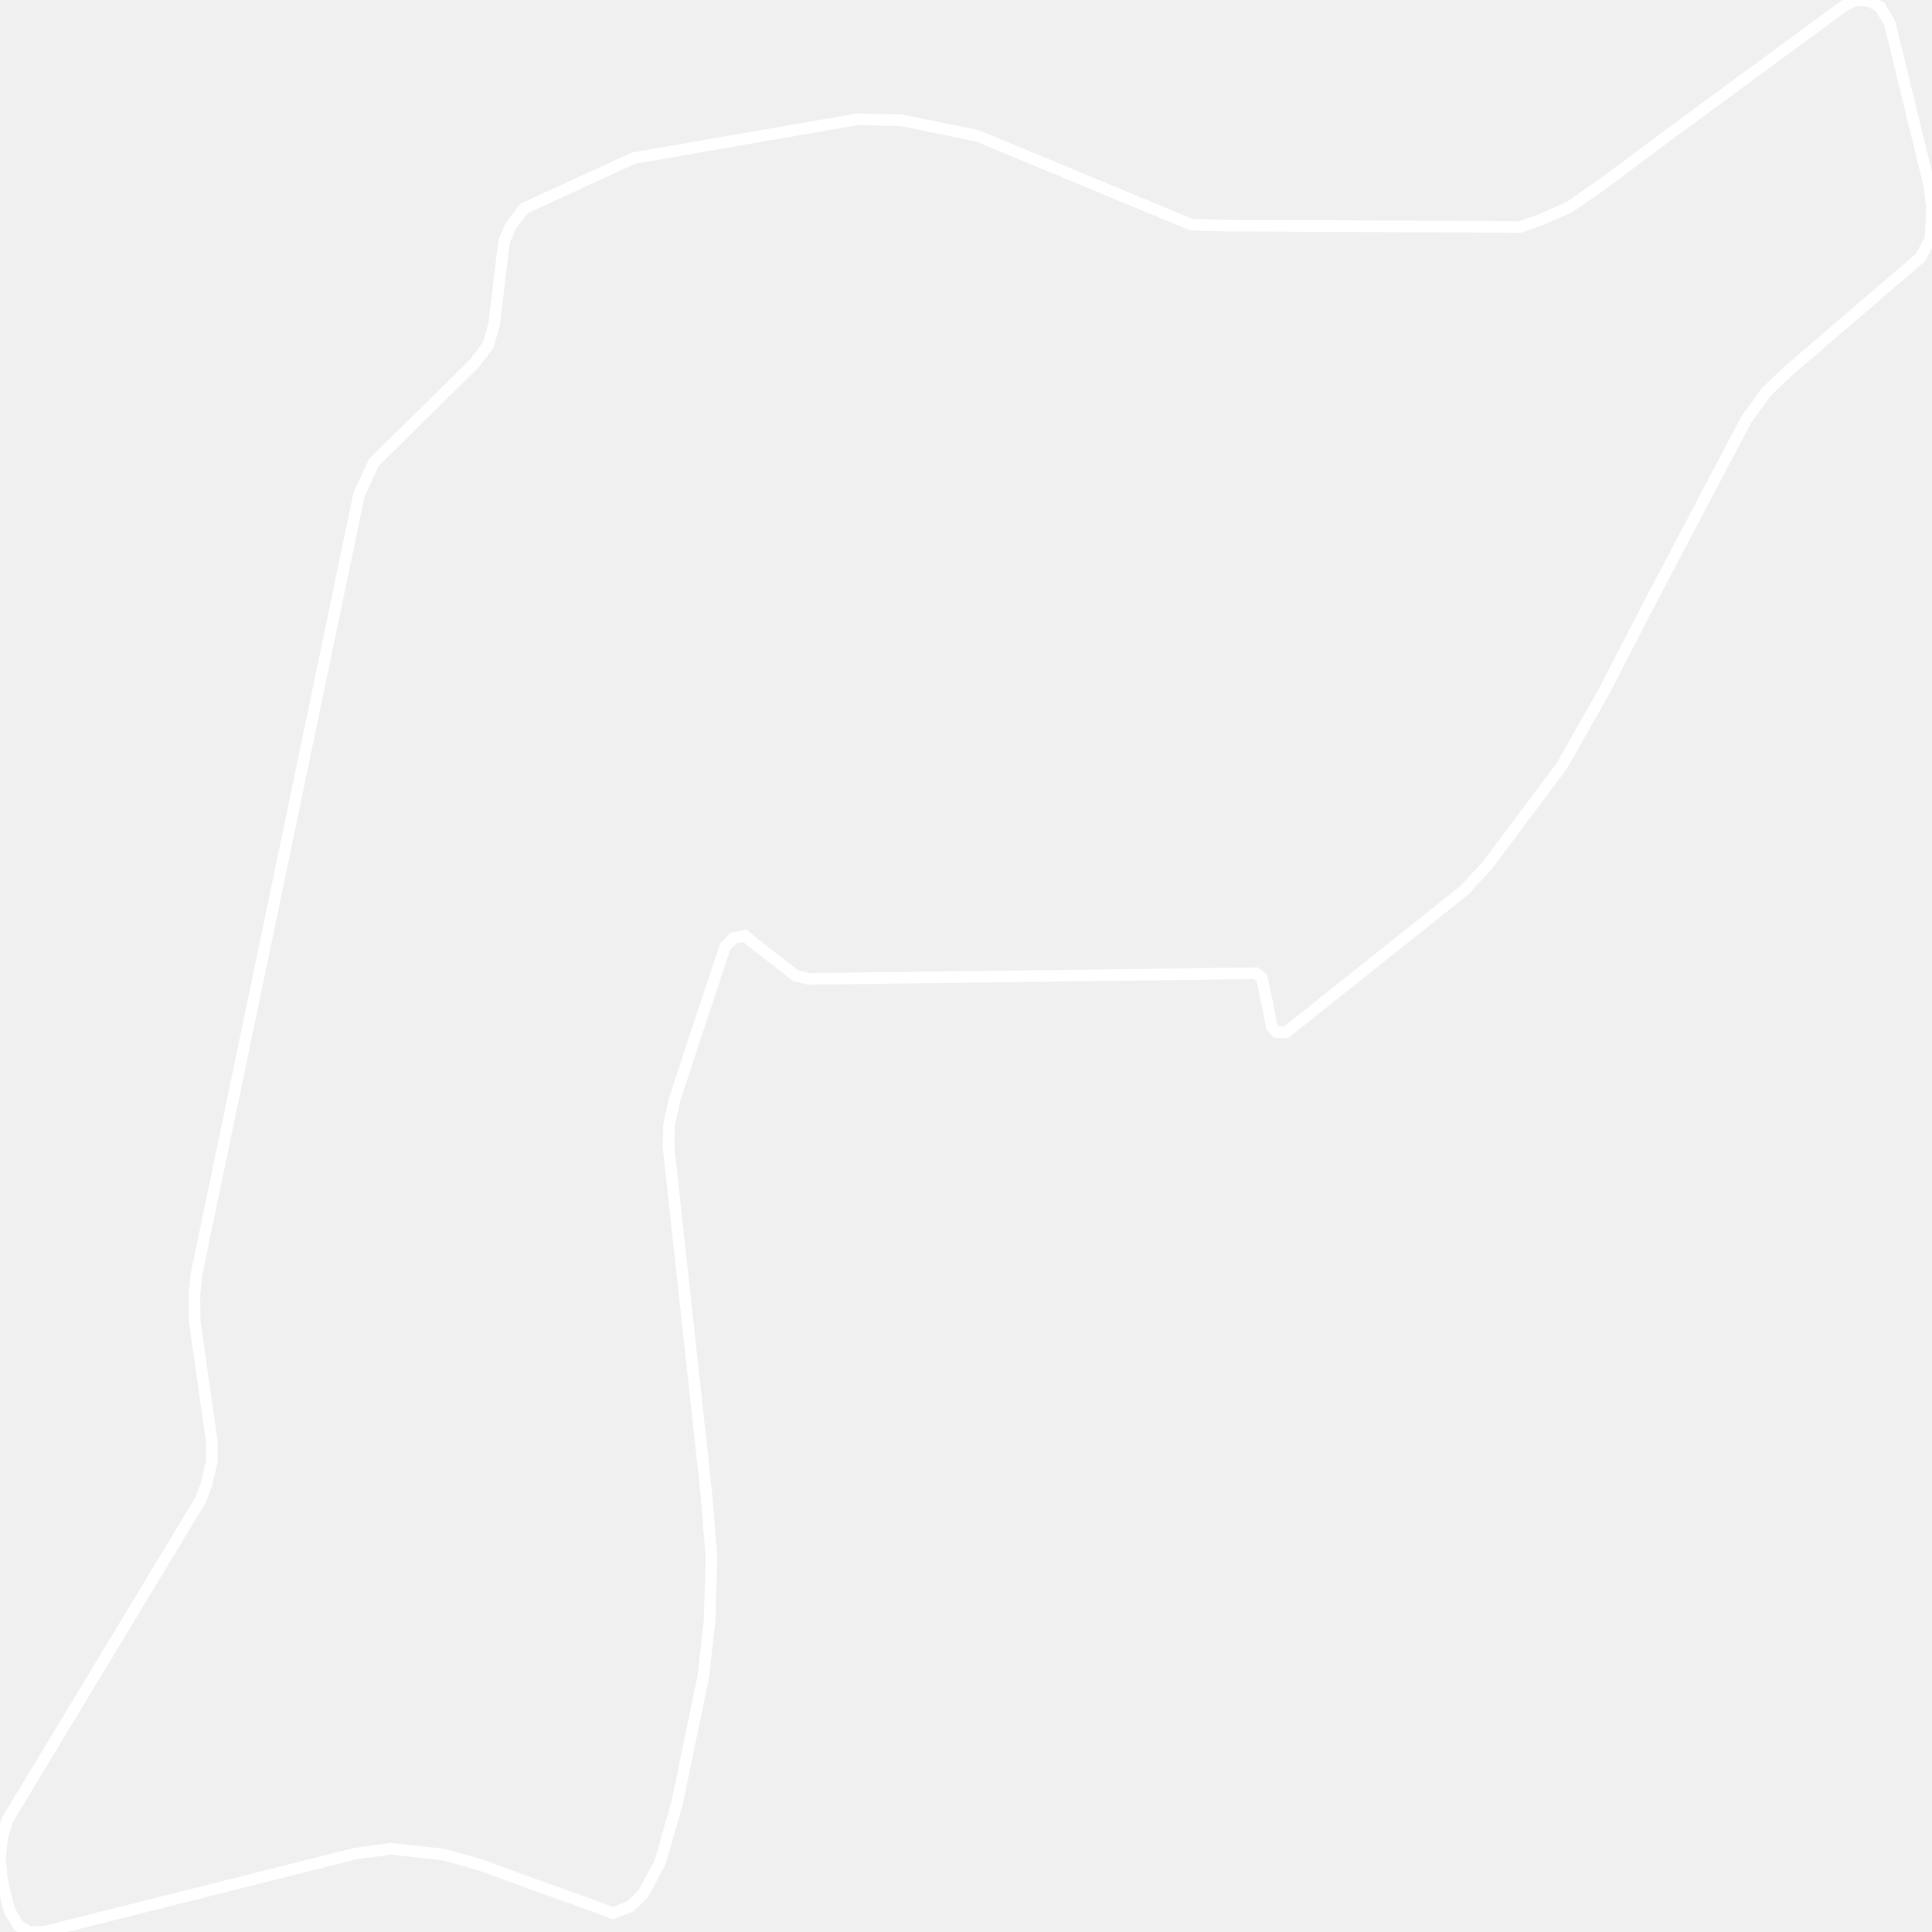
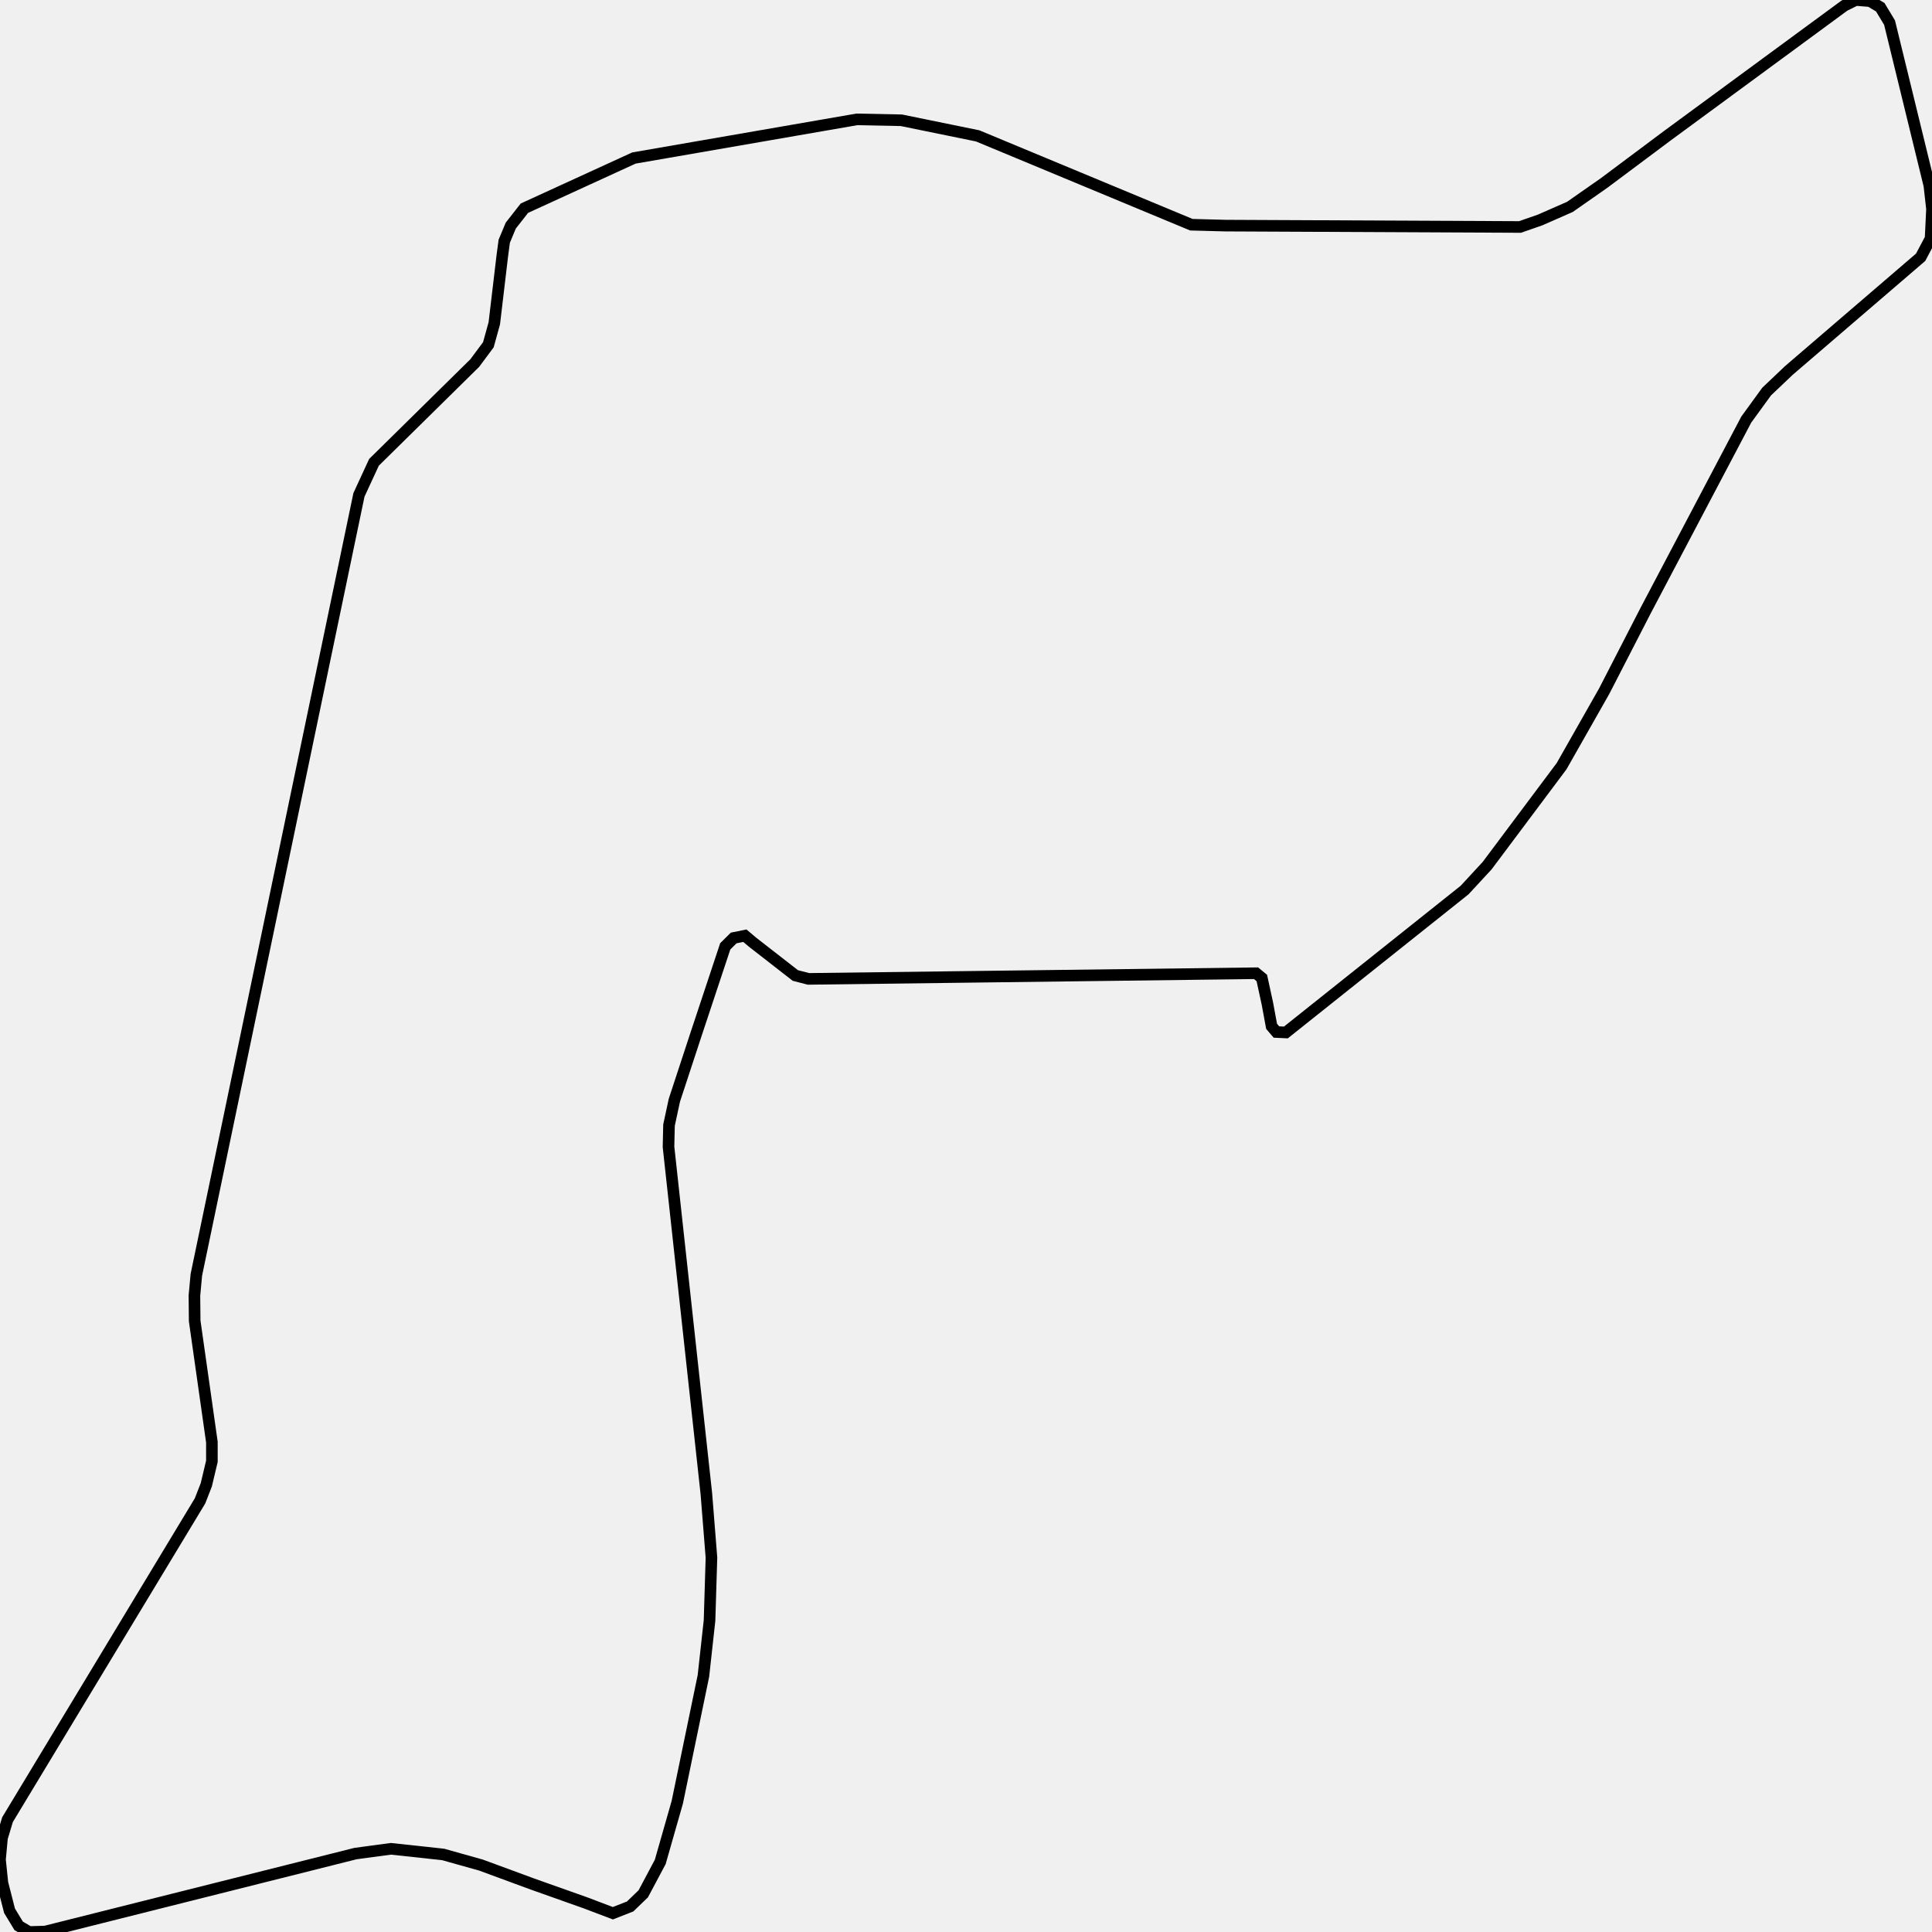
<svg xmlns="http://www.w3.org/2000/svg" width="500" height="500">
-   <path d="M317.195,58.39 L308.329,58.156 L253.016,35.163 L233.274,31.126 L221.771,30.892 L164.057,40.896 L135.709,53.885 L132.184,58.39 L130.498,62.427 L130,66.171 L127.925,83.665 L126.389,89.223 L122.865,93.962 L96.787,119.647 L92.895,128.072 L50.815,329.92 L50.318,335.303 L50.383,341.856 L54.837,373.216 L54.837,378.189 L53.388,384.273 L51.767,388.427 L1.946,470.922 L0.519,475.661 L0.0,481.278 L0.627,487.304 L2.465,494.5 L4.844,498.42 L7.547,500.0 L11.698,499.883 L92.03,479.698 L101.176,478.469 L114.691,479.932 L124.486,482.682 L137.828,487.597 L151.516,492.453 L158.608,495.144 L163.084,493.389 L166.479,490.112 L170.869,481.863 L175.28,466.417 L182.048,433.712 L183.627,419.377 L184.124,403.113 L182.805,386.555 L173.01,296.806 L173.139,291.189 L174.523,284.753 L180.232,267.377 L187.692,244.91 L189.876,242.745 L192.773,242.16 L194.784,243.857 L205.834,252.457 L209.229,253.335 L325.066,251.872 L326.558,253.101 L328.007,259.771 L329.088,265.621 L330.342,267.084 L332.786,267.201 L379.038,230.342 L384.877,224.023 L404.143,198.28 L415.171,178.856 L425.853,158.086 L451.931,108.589 L457.207,101.334 L462.937,95.893 L497.059,66.581 L499.632,61.725 L500.0,54.06 L499.308,47.976 L489.015,5.851 L486.615,1.872 L483.977,0.293 L480.279,0.0 L477.317,1.463 L431.454,35.163 L415.171,47.332 L406.305,53.534 L398.586,56.927 L393.375,58.741 L317.195,58.39 Z" fill="none" stroke-width="3" stroke="white" />
+   <path d="M317.195,58.39 L308.329,58.156 L253.016,35.163 L233.274,31.126 L221.771,30.892 L164.057,40.896 L135.709,53.885 L132.184,58.39 L130.498,62.427 L130,66.171 L127.925,83.665 L126.389,89.223 L122.865,93.962 L96.787,119.647 L92.895,128.072 L50.815,329.92 L50.318,335.303 L50.383,341.856 L54.837,373.216 L54.837,378.189 L53.388,384.273 L51.767,388.427 L1.946,470.922 L0.519,475.661 L0.0,481.278 L0.627,487.304 L2.465,494.5 L4.844,498.42 L7.547,500.0 L11.698,499.883 L92.03,479.698 L101.176,478.469 L114.691,479.932 L124.486,482.682 L137.828,487.597 L151.516,492.453 L158.608,495.144 L163.084,493.389 L166.479,490.112 L170.869,481.863 L175.28,466.417 L182.048,433.712 L183.627,419.377 L184.124,403.113 L182.805,386.555 L173.01,296.806 L173.139,291.189 L174.523,284.753 L180.232,267.377 L187.692,244.91 L189.876,242.745 L192.773,242.16 L194.784,243.857 L205.834,252.457 L209.229,253.335 L325.066,251.872 L326.558,253.101 L328.007,259.771 L329.088,265.621 L330.342,267.084 L332.786,267.201 L379.038,230.342 L384.877,224.023 L404.143,198.28 L415.171,178.856 L425.853,158.086 L451.931,108.589 L457.207,101.334 L462.937,95.893 L497.059,66.581 L499.632,61.725 L500.0,54.06 L499.308,47.976 L489.015,5.851 L486.615,1.872 L483.977,0.293 L480.279,0.0 L477.317,1.463 L431.454,35.163 L415.171,47.332 L406.305,53.534 L398.586,56.927 L393.375,58.741 L317.195,58.39 Z" fill="none" stroke-width="3" stroke="black" />
</svg>
